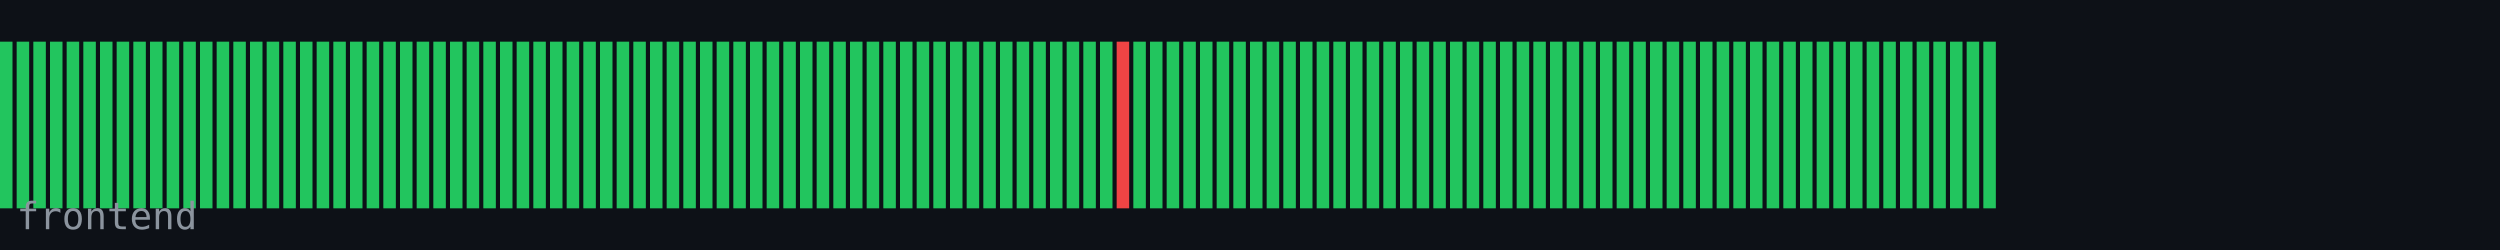
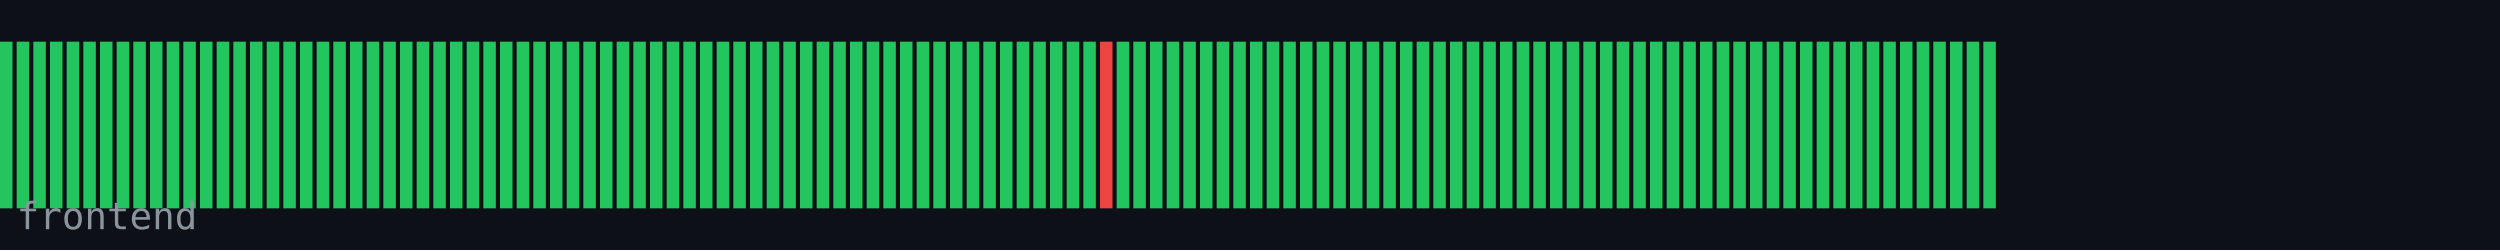
<svg xmlns="http://www.w3.org/2000/svg" width="600" height="60" viewBox="0 0 600 60">
  <rect width="600" height="60" fill="#0d1117" />
  <rect x="0" y="10" width="3" height="40" fill="#22c55e" />
  <rect x="4" y="10" width="3" height="40" fill="#22c55e" />
  <rect x="8" y="10" width="3" height="40" fill="#22c55e" />
  <rect x="12" y="10" width="3" height="40" fill="#22c55e" />
  <rect x="16" y="10" width="3" height="40" fill="#22c55e" />
  <rect x="20" y="10" width="3" height="40" fill="#22c55e" />
  <rect x="24" y="10" width="3" height="40" fill="#22c55e" />
  <rect x="28" y="10" width="3" height="40" fill="#22c55e" />
  <rect x="32" y="10" width="3" height="40" fill="#22c55e" />
  <rect x="36" y="10" width="3" height="40" fill="#22c55e" />
  <rect x="40" y="10" width="3" height="40" fill="#22c55e" />
  <rect x="44" y="10" width="3" height="40" fill="#22c55e" />
  <rect x="48" y="10" width="3" height="40" fill="#22c55e" />
  <rect x="52" y="10" width="3" height="40" fill="#22c55e" />
  <rect x="56" y="10" width="3" height="40" fill="#22c55e" />
  <rect x="60" y="10" width="3" height="40" fill="#22c55e" />
  <rect x="64" y="10" width="3" height="40" fill="#22c55e" />
  <rect x="68" y="10" width="3" height="40" fill="#22c55e" />
  <rect x="72" y="10" width="3" height="40" fill="#22c55e" />
  <rect x="76" y="10" width="3" height="40" fill="#22c55e" />
  <rect x="80" y="10" width="3" height="40" fill="#22c55e" />
  <rect x="84" y="10" width="3" height="40" fill="#22c55e" />
  <rect x="88" y="10" width="3" height="40" fill="#22c55e" />
  <rect x="92" y="10" width="3" height="40" fill="#22c55e" />
  <rect x="96" y="10" width="3" height="40" fill="#22c55e" />
  <rect x="100" y="10" width="3" height="40" fill="#22c55e" />
  <rect x="104" y="10" width="3" height="40" fill="#22c55e" />
  <rect x="108" y="10" width="3" height="40" fill="#22c55e" />
  <rect x="112" y="10" width="3" height="40" fill="#22c55e" />
  <rect x="116" y="10" width="3" height="40" fill="#22c55e" />
  <rect x="120" y="10" width="3" height="40" fill="#22c55e" />
  <rect x="124" y="10" width="3" height="40" fill="#22c55e" />
  <rect x="128" y="10" width="3" height="40" fill="#22c55e" />
  <rect x="132" y="10" width="3" height="40" fill="#22c55e" />
  <rect x="136" y="10" width="3" height="40" fill="#22c55e" />
  <rect x="140" y="10" width="3" height="40" fill="#22c55e" />
  <rect x="144" y="10" width="3" height="40" fill="#22c55e" />
  <rect x="148" y="10" width="3" height="40" fill="#22c55e" />
  <rect x="152" y="10" width="3" height="40" fill="#22c55e" />
  <rect x="156" y="10" width="3" height="40" fill="#22c55e" />
  <rect x="160" y="10" width="3" height="40" fill="#22c55e" />
  <rect x="164" y="10" width="3" height="40" fill="#22c55e" />
  <rect x="168" y="10" width="3" height="40" fill="#22c55e" />
  <rect x="172" y="10" width="3" height="40" fill="#22c55e" />
  <rect x="176" y="10" width="3" height="40" fill="#22c55e" />
  <rect x="180" y="10" width="3" height="40" fill="#22c55e" />
  <rect x="184" y="10" width="3" height="40" fill="#22c55e" />
  <rect x="188" y="10" width="3" height="40" fill="#22c55e" />
  <rect x="192" y="10" width="3" height="40" fill="#22c55e" />
  <rect x="196" y="10" width="3" height="40" fill="#22c55e" />
  <rect x="200" y="10" width="3" height="40" fill="#22c55e" />
  <rect x="204" y="10" width="3" height="40" fill="#22c55e" />
  <rect x="208" y="10" width="3" height="40" fill="#22c55e" />
  <rect x="212" y="10" width="3" height="40" fill="#22c55e" />
  <rect x="216" y="10" width="3" height="40" fill="#22c55e" />
  <rect x="220" y="10" width="3" height="40" fill="#22c55e" />
  <rect x="224" y="10" width="3" height="40" fill="#22c55e" />
  <rect x="228" y="10" width="3" height="40" fill="#22c55e" />
  <rect x="232" y="10" width="3" height="40" fill="#22c55e" />
  <rect x="236" y="10" width="3" height="40" fill="#22c55e" />
  <rect x="240" y="10" width="3" height="40" fill="#22c55e" />
  <rect x="244" y="10" width="3" height="40" fill="#22c55e" />
  <rect x="248" y="10" width="3" height="40" fill="#22c55e" />
  <rect x="252" y="10" width="3" height="40" fill="#22c55e" />
  <rect x="256" y="10" width="3" height="40" fill="#22c55e" />
  <rect x="260" y="10" width="3" height="40" fill="#22c55e" />
-   <rect x="264" y="10" width="3" height="40" fill="#22c55e" />
-   <rect x="268" y="10" width="3" height="40" fill="#ef4444" />
+   <rect x="264" y="10" width="3" height="40" fill="#ef4444" />
+   <rect x="268" y="10" width="3" height="40" fill="#22c55e" />
  <rect x="272" y="10" width="3" height="40" fill="#22c55e" />
  <rect x="276" y="10" width="3" height="40" fill="#22c55e" />
  <rect x="280" y="10" width="3" height="40" fill="#22c55e" />
  <rect x="284" y="10" width="3" height="40" fill="#22c55e" />
  <rect x="288" y="10" width="3" height="40" fill="#22c55e" />
  <rect x="292" y="10" width="3" height="40" fill="#22c55e" />
  <rect x="296" y="10" width="3" height="40" fill="#22c55e" />
  <rect x="300" y="10" width="3" height="40" fill="#22c55e" />
  <rect x="304" y="10" width="3" height="40" fill="#22c55e" />
  <rect x="308" y="10" width="3" height="40" fill="#22c55e" />
  <rect x="312" y="10" width="3" height="40" fill="#22c55e" />
  <rect x="316" y="10" width="3" height="40" fill="#22c55e" />
  <rect x="320" y="10" width="3" height="40" fill="#22c55e" />
  <rect x="324" y="10" width="3" height="40" fill="#22c55e" />
  <rect x="328" y="10" width="3" height="40" fill="#22c55e" />
  <rect x="332" y="10" width="3" height="40" fill="#22c55e" />
  <rect x="336" y="10" width="3" height="40" fill="#22c55e" />
  <rect x="340" y="10" width="3" height="40" fill="#22c55e" />
  <rect x="344" y="10" width="3" height="40" fill="#22c55e" />
  <rect x="348" y="10" width="3" height="40" fill="#22c55e" />
  <rect x="352" y="10" width="3" height="40" fill="#22c55e" />
  <rect x="356" y="10" width="3" height="40" fill="#22c55e" />
  <rect x="360" y="10" width="3" height="40" fill="#22c55e" />
  <rect x="364" y="10" width="3" height="40" fill="#22c55e" />
  <rect x="368" y="10" width="3" height="40" fill="#22c55e" />
  <rect x="372" y="10" width="3" height="40" fill="#22c55e" />
  <rect x="376" y="10" width="3" height="40" fill="#22c55e" />
  <rect x="380" y="10" width="3" height="40" fill="#22c55e" />
  <rect x="384" y="10" width="3" height="40" fill="#22c55e" />
  <rect x="388" y="10" width="3" height="40" fill="#22c55e" />
  <rect x="392" y="10" width="3" height="40" fill="#22c55e" />
  <rect x="396" y="10" width="3" height="40" fill="#22c55e" />
  <rect x="400" y="10" width="3" height="40" fill="#22c55e" />
  <rect x="404" y="10" width="3" height="40" fill="#22c55e" />
  <rect x="408" y="10" width="3" height="40" fill="#22c55e" />
  <rect x="412" y="10" width="3" height="40" fill="#22c55e" />
  <rect x="416" y="10" width="3" height="40" fill="#22c55e" />
  <rect x="420" y="10" width="3" height="40" fill="#22c55e" />
  <rect x="424" y="10" width="3" height="40" fill="#22c55e" />
  <rect x="428" y="10" width="3" height="40" fill="#22c55e" />
  <rect x="432" y="10" width="3" height="40" fill="#22c55e" />
  <rect x="436" y="10" width="3" height="40" fill="#22c55e" />
  <rect x="440" y="10" width="3" height="40" fill="#22c55e" />
  <rect x="444" y="10" width="3" height="40" fill="#22c55e" />
  <rect x="448" y="10" width="3" height="40" fill="#22c55e" />
  <rect x="452" y="10" width="3" height="40" fill="#22c55e" />
  <rect x="456" y="10" width="3" height="40" fill="#22c55e" />
  <rect x="460" y="10" width="3" height="40" fill="#22c55e" />
  <rect x="464" y="10" width="3" height="40" fill="#22c55e" />
  <rect x="468" y="10" width="3" height="40" fill="#22c55e" />
  <rect x="472" y="10" width="3" height="40" fill="#22c55e" />
  <rect x="476" y="10" width="3" height="40" fill="#22c55e" />
  <text x="4" y="55" font-family="monospace" font-size="9" fill="#8b949e">frontend</text>
</svg>
